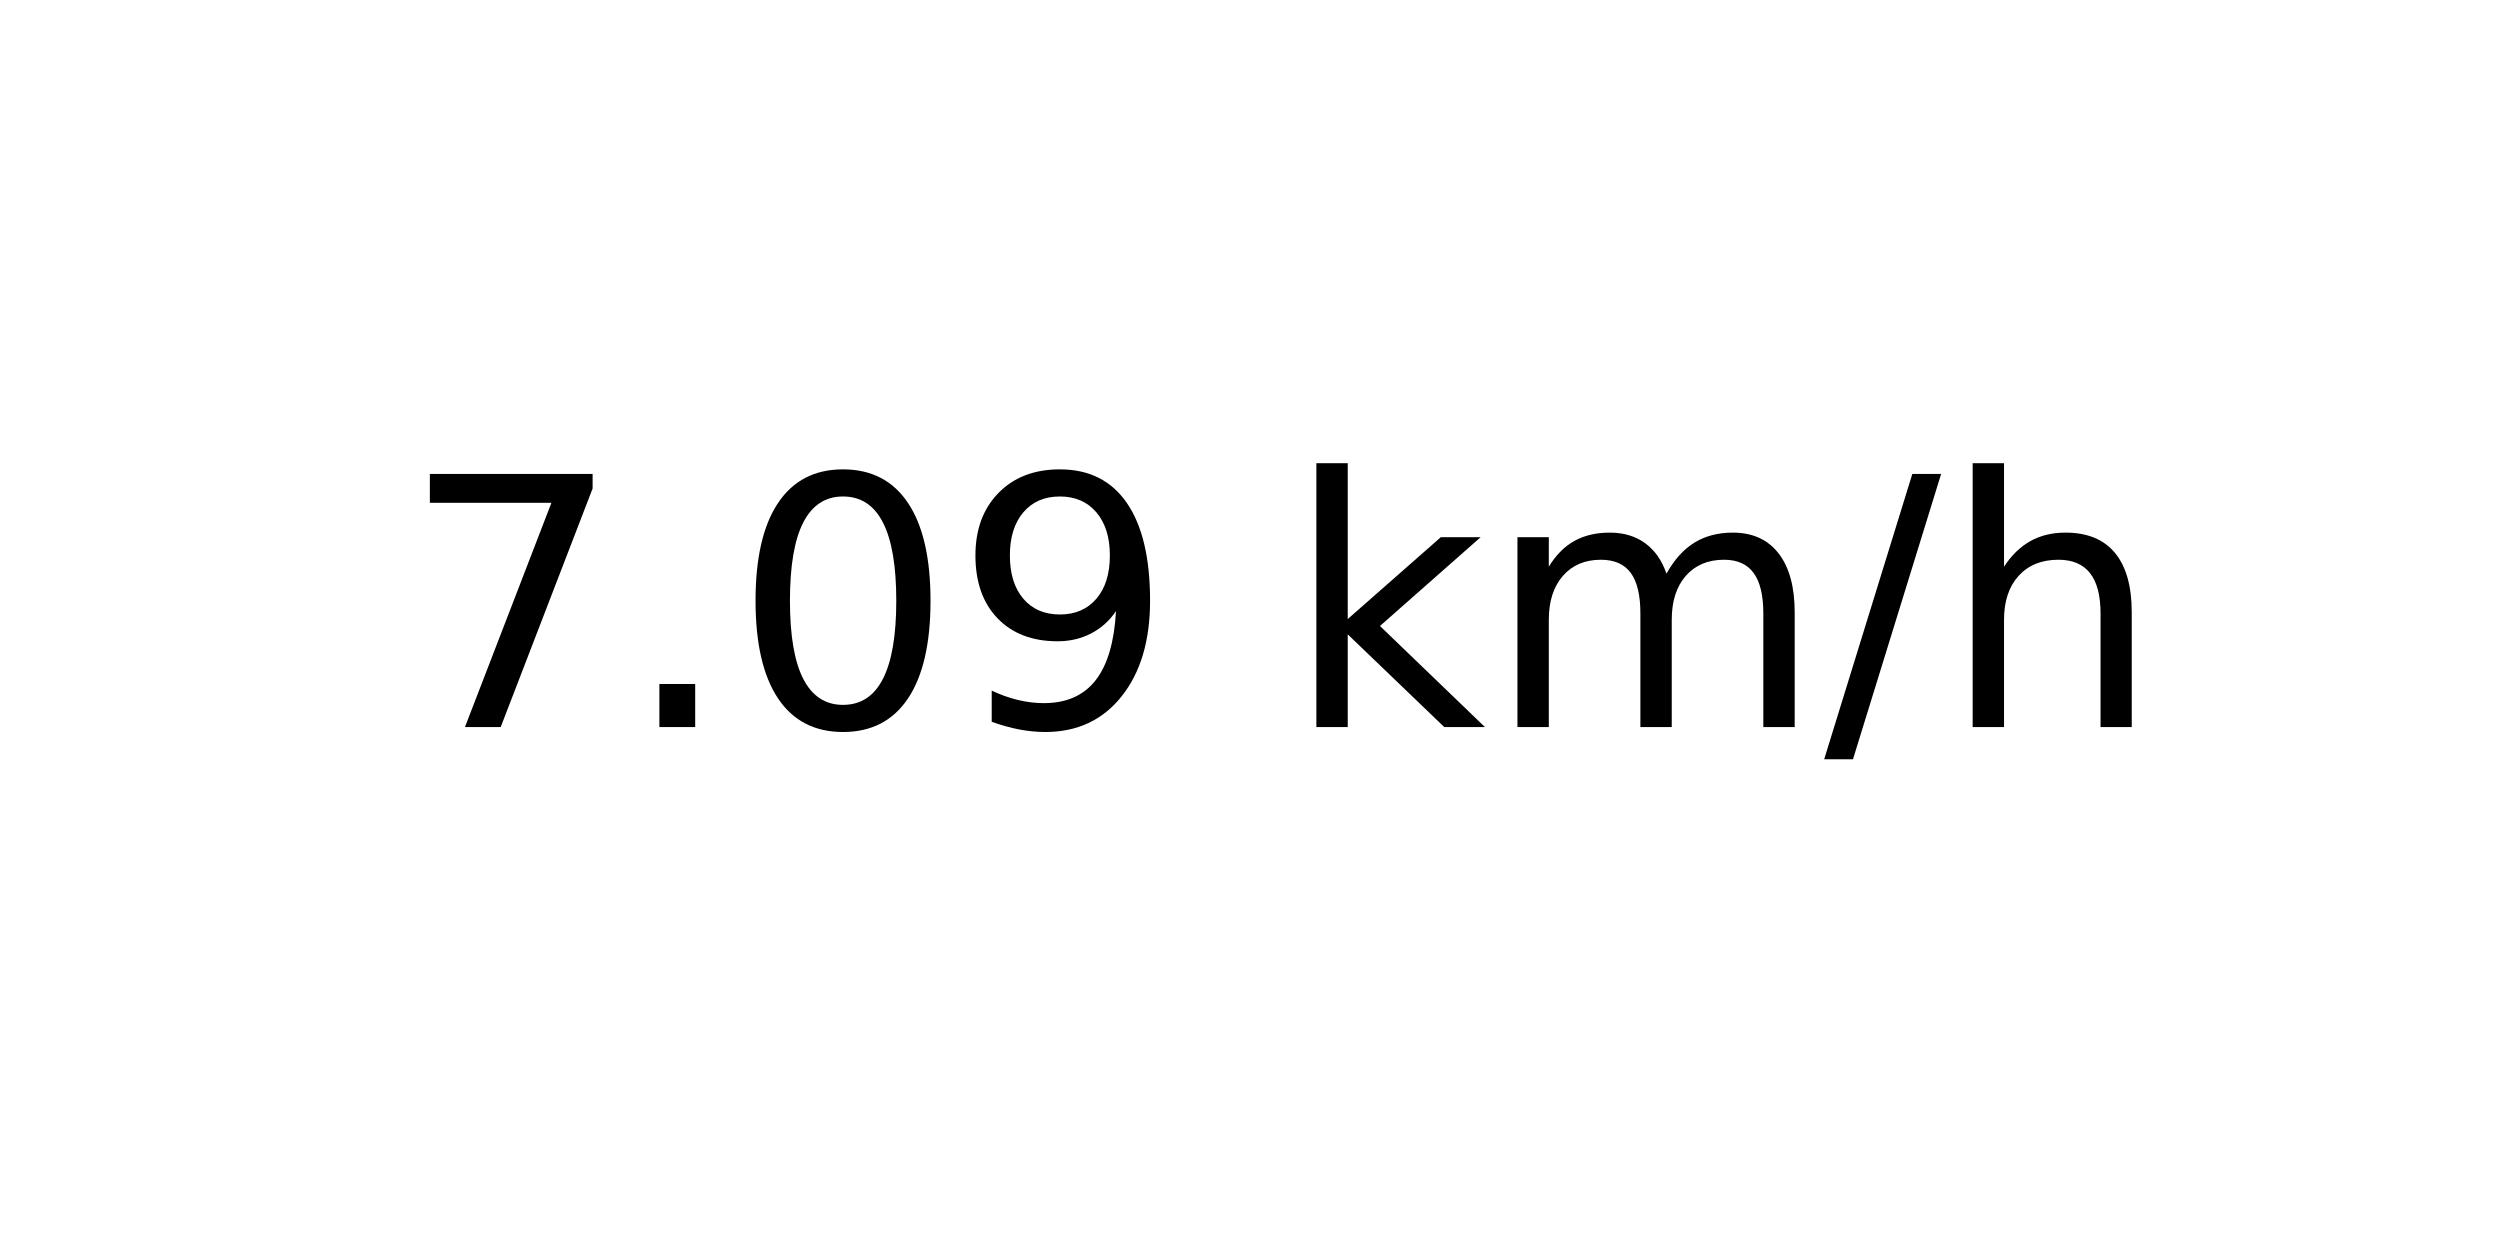
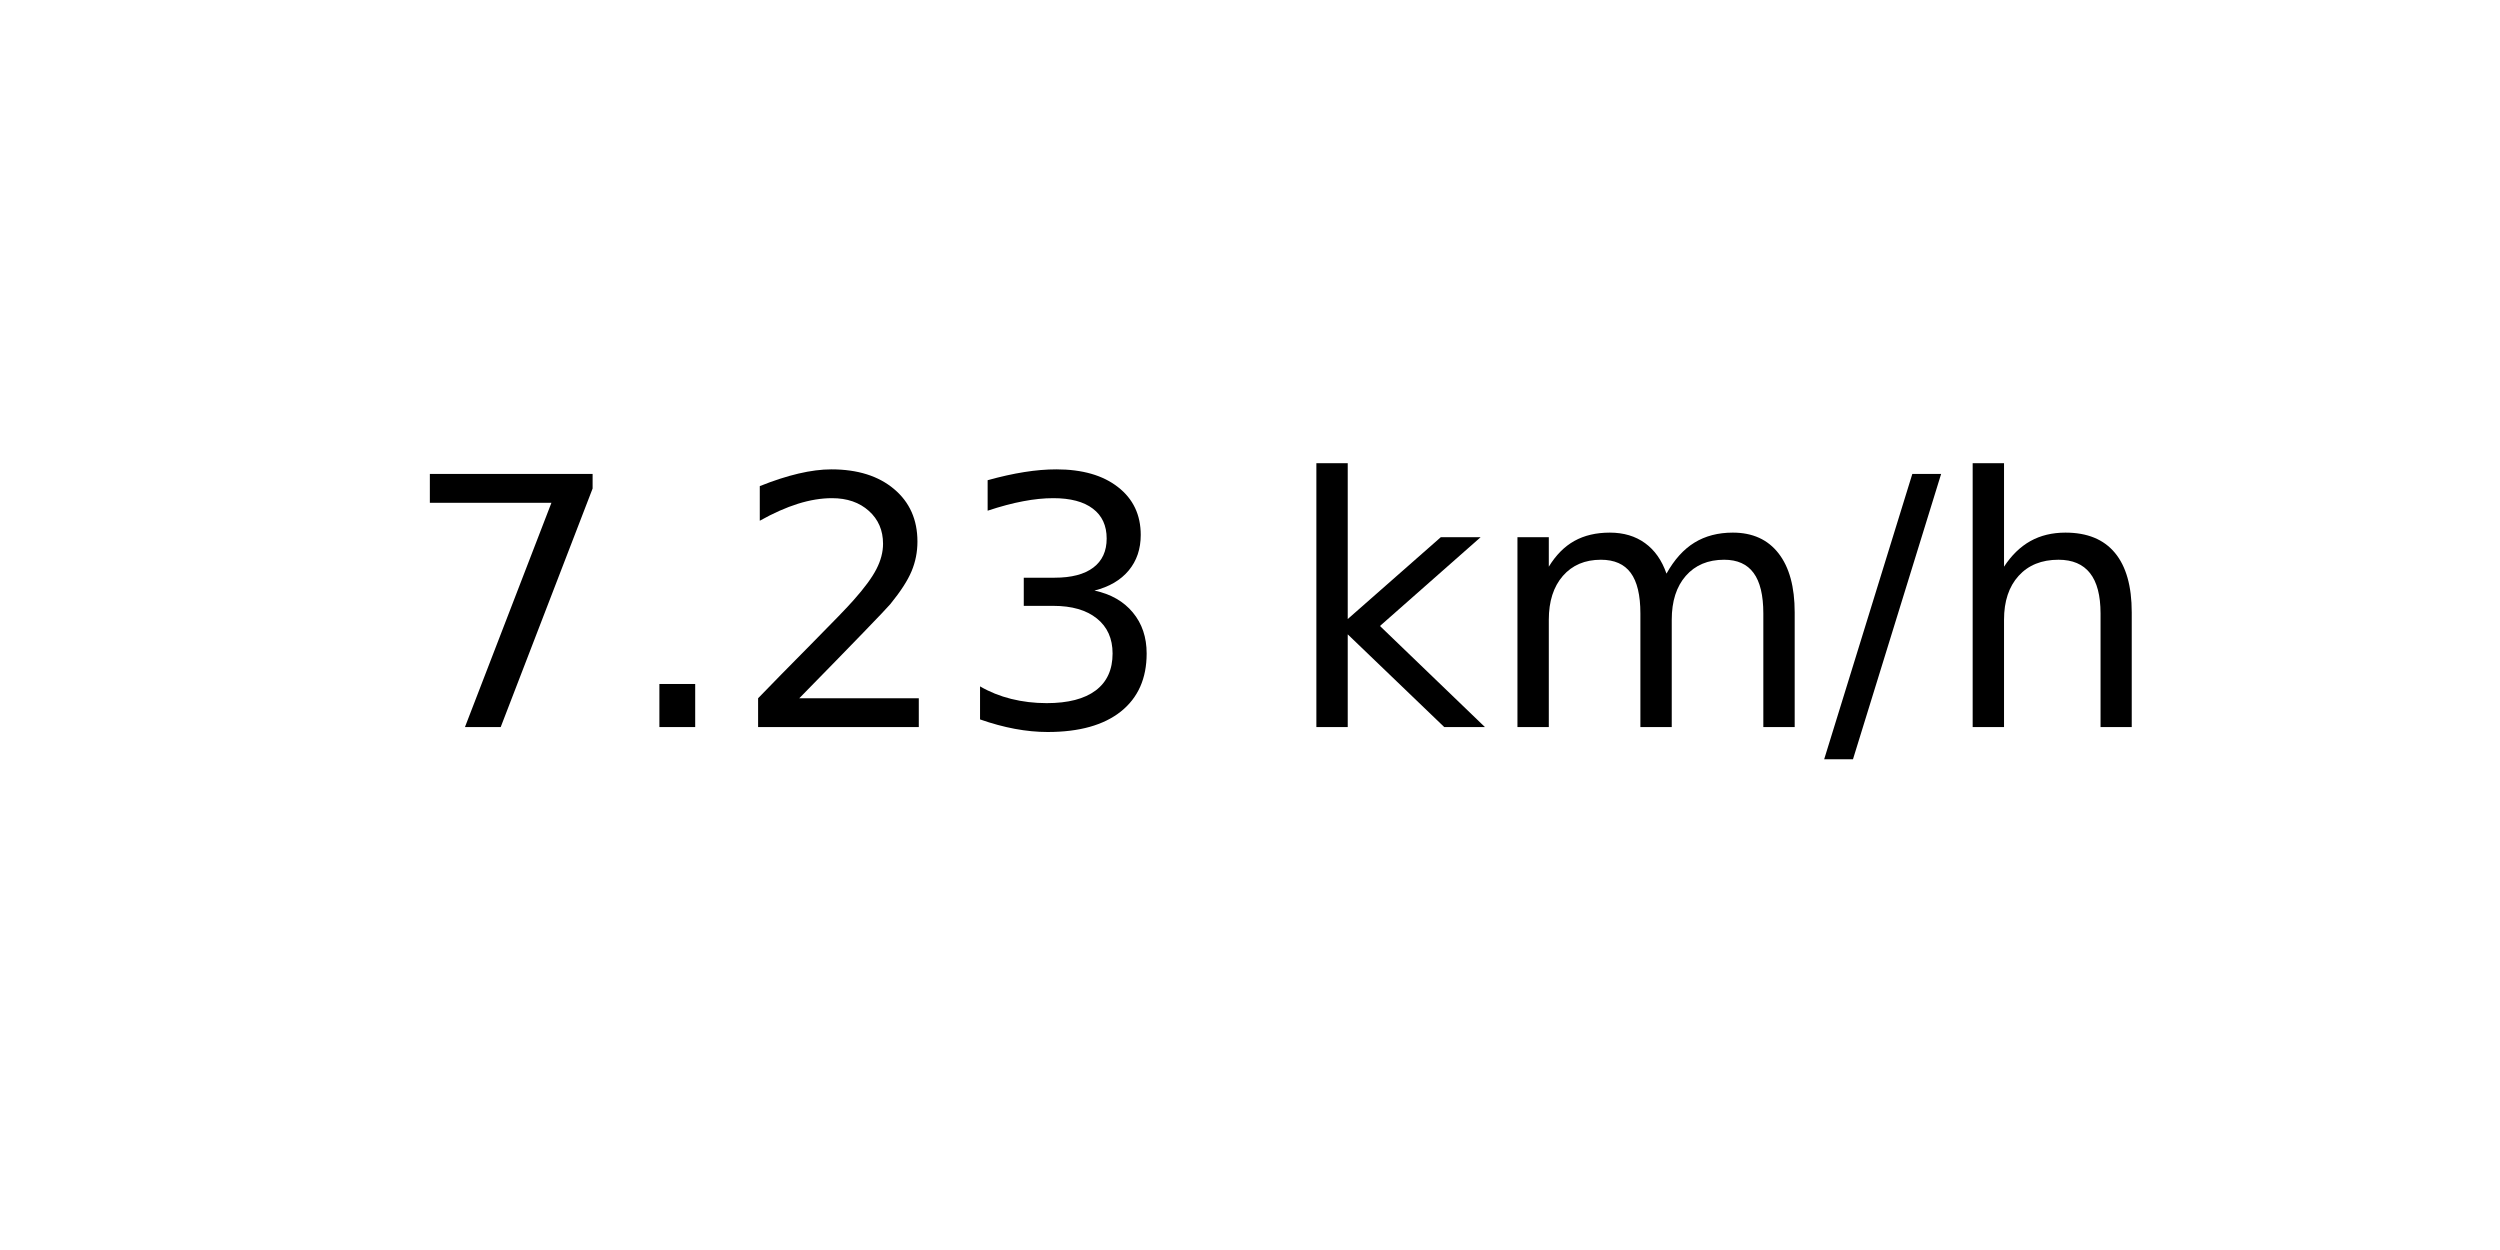
<svg xmlns="http://www.w3.org/2000/svg" xmlns:xlink="http://www.w3.org/1999/xlink" width="72pt" height="36pt" viewBox="0 0 72 36" version="1.1">
  <defs>
    <style type="text/css">*{stroke-linejoin: round; stroke-linecap: butt}</style>
  </defs>
  <g id="figure_1">
    <g id="axes_1">
      <g id="text_1">
        <g transform="translate(11.55937 20.93937) scale(0.1 -0.1)">
          <defs>
            <path id="DejaVuSans-37" d="M 525 4666  L 3525 4666  L 3525 4397  L 1831 0  L 1172 0  L 2766 4134  L 525 4134  L 525 4666  z " transform="scale(0.015625)" />
            <path id="DejaVuSans-2e" d="M 684 794  L 1344 794  L 1344 0  L 684 0  L 684 794  z " transform="scale(0.015625)" />
-             <path id="DejaVuSans-30" d="M 2034 4250  Q 1547 4250 1301 3770  Q 1056 3291 1056 2328  Q 1056 1369 1301 889  Q 1547 409 2034 409  Q 2525 409 2770 889  Q 3016 1369 3016 2328  Q 3016 3291 2770 3770  Q 2525 4250 2034 4250  z M 2034 4750  Q 2819 4750 3233 4129  Q 3647 3509 3647 2328  Q 3647 1150 3233 529  Q 2819 -91 2034 -91  Q 1250 -91 836 529  Q 422 1150 422 2328  Q 422 3509 836 4129  Q 1250 4750 2034 4750  z " transform="scale(0.015625)" />
-             <path id="DejaVuSans-39" d="M 703 97  L 703 672  Q 941 559 1184 500  Q 1428 441 1663 441  Q 2288 441 2617 861  Q 2947 1281 2994 2138  Q 2813 1869 2534 1725  Q 2256 1581 1919 1581  Q 1219 1581 811 2004  Q 403 2428 403 3163  Q 403 3881 828 4315  Q 1253 4750 1959 4750  Q 2769 4750 3195 4129  Q 3622 3509 3622 2328  Q 3622 1225 3098 567  Q 2575 -91 1691 -91  Q 1453 -91 1209 -44  Q 966 3 703 97  z M 1959 2075  Q 2384 2075 2632 2365  Q 2881 2656 2881 3163  Q 2881 3666 2632 3958  Q 2384 4250 1959 4250  Q 1534 4250 1286 3958  Q 1038 3666 1038 3163  Q 1038 2656 1286 2365  Q 1534 2075 1959 2075  z " transform="scale(0.015625)" />
+             <path id="DejaVuSans-32" d="M 1228 531  L 3431 531  L 3431 0  L 469 0  L 469 531  Q 828 903 1448 1529  Q 2069 2156 2228 2338  Q 2531 2678 2651 2914  Q 2772 3150 2772 3378  Q 2772 3750 2511 3984  Q 2250 4219 1831 4219  Q 1534 4219 1204 4116  Q 875 4013 500 3803  L 500 4441  Q 881 4594 1212 4672  Q 1544 4750 1819 4750  Q 2544 4750 2975 4387  Q 3406 4025 3406 3419  Q 3406 3131 3298 2873  Q 3191 2616 2906 2266  Q 2828 2175 2409 1742  Q 1991 1309 1228 531  z " transform="scale(0.015625)" />
+             <path id="DejaVuSans-33" d="M 2597 2516  Q 3050 2419 3304 2112  Q 3559 1806 3559 1356  Q 3559 666 3084 287  Q 2609 -91 1734 -91  Q 1441 -91 1130 -33  Q 819 25 488 141  L 488 750  Q 750 597 1062 519  Q 1375 441 1716 441  Q 2309 441 2620 675  Q 2931 909 2931 1356  Q 2931 1769 2642 2001  Q 2353 2234 1838 2234  L 1294 2234  L 1294 2753  L 1863 2753  Q 2328 2753 2575 2939  Q 2822 3125 2822 3475  Q 2822 3834 2567 4026  Q 2313 4219 1838 4219  Q 1578 4219 1281 4162  Q 984 4106 628 3988  L 628 4550  Q 988 4650 1302 4700  Q 1616 4750 1894 4750  Q 2613 4750 3031 4423  Q 3450 4097 3450 3541  Q 3450 3153 3228 2886  Q 3006 2619 2597 2516  z " transform="scale(0.015625)" />
            <path id="DejaVuSans-20" transform="scale(0.015625)" />
            <path id="DejaVuSans-6b" d="M 581 4863  L 1159 4863  L 1159 1991  L 2875 3500  L 3609 3500  L 1753 1863  L 3688 0  L 2938 0  L 1159 1709  L 1159 0  L 581 0  L 581 4863  z " transform="scale(0.015625)" />
            <path id="DejaVuSans-6d" d="M 3328 2828  Q 3544 3216 3844 3400  Q 4144 3584 4550 3584  Q 5097 3584 5394 3201  Q 5691 2819 5691 2113  L 5691 0  L 5113 0  L 5113 2094  Q 5113 2597 4934 2840  Q 4756 3084 4391 3084  Q 3944 3084 3684 2787  Q 3425 2491 3425 1978  L 3425 0  L 2847 0  L 2847 2094  Q 2847 2600 2669 2842  Q 2491 3084 2119 3084  Q 1678 3084 1418 2786  Q 1159 2488 1159 1978  L 1159 0  L 581 0  L 581 3500  L 1159 3500  L 1159 2956  Q 1356 3278 1631 3431  Q 1906 3584 2284 3584  Q 2666 3584 2933 3390  Q 3200 3197 3328 2828  z " transform="scale(0.015625)" />
            <path id="DejaVuSans-2f" d="M 1625 4666  L 2156 4666  L 531 -594  L 0 -594  L 1625 4666  z " transform="scale(0.015625)" />
            <path id="DejaVuSans-68" d="M 3513 2113  L 3513 0  L 2938 0  L 2938 2094  Q 2938 2591 2744 2837  Q 2550 3084 2163 3084  Q 1697 3084 1428 2787  Q 1159 2491 1159 1978  L 1159 0  L 581 0  L 581 4863  L 1159 4863  L 1159 2956  Q 1366 3272 1645 3428  Q 1925 3584 2291 3584  Q 2894 3584 3203 3211  Q 3513 2838 3513 2113  z " transform="scale(0.015625)" />
          </defs>
          <use xlink:href="#DejaVuSans-37" />
          <use xlink:href="#DejaVuSans-2e" x="63.623" />
-           <use xlink:href="#DejaVuSans-30" x="95.41" />
-           <use xlink:href="#DejaVuSans-39" x="159.033" />
+           <use xlink:href="#DejaVuSans-32" x="95.41" />
+           <use xlink:href="#DejaVuSans-33" x="159.033" />
          <use xlink:href="#DejaVuSans-20" x="222.656" />
          <use xlink:href="#DejaVuSans-6b" x="254.443" />
          <use xlink:href="#DejaVuSans-6d" x="312.354" />
          <use xlink:href="#DejaVuSans-2f" x="409.766" />
          <use xlink:href="#DejaVuSans-68" x="443.457" />
        </g>
      </g>
    </g>
  </g>
</svg>
